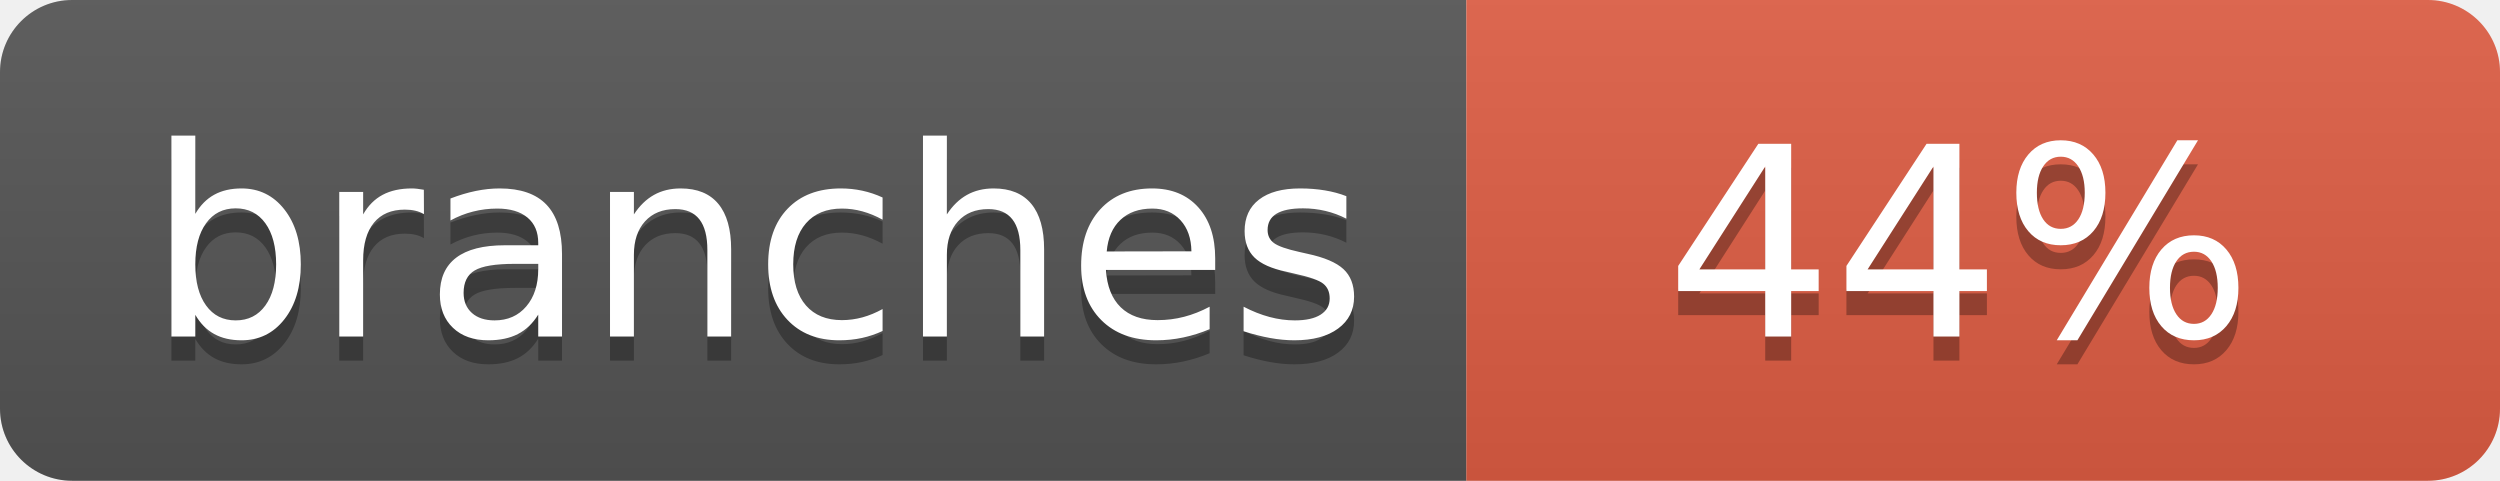
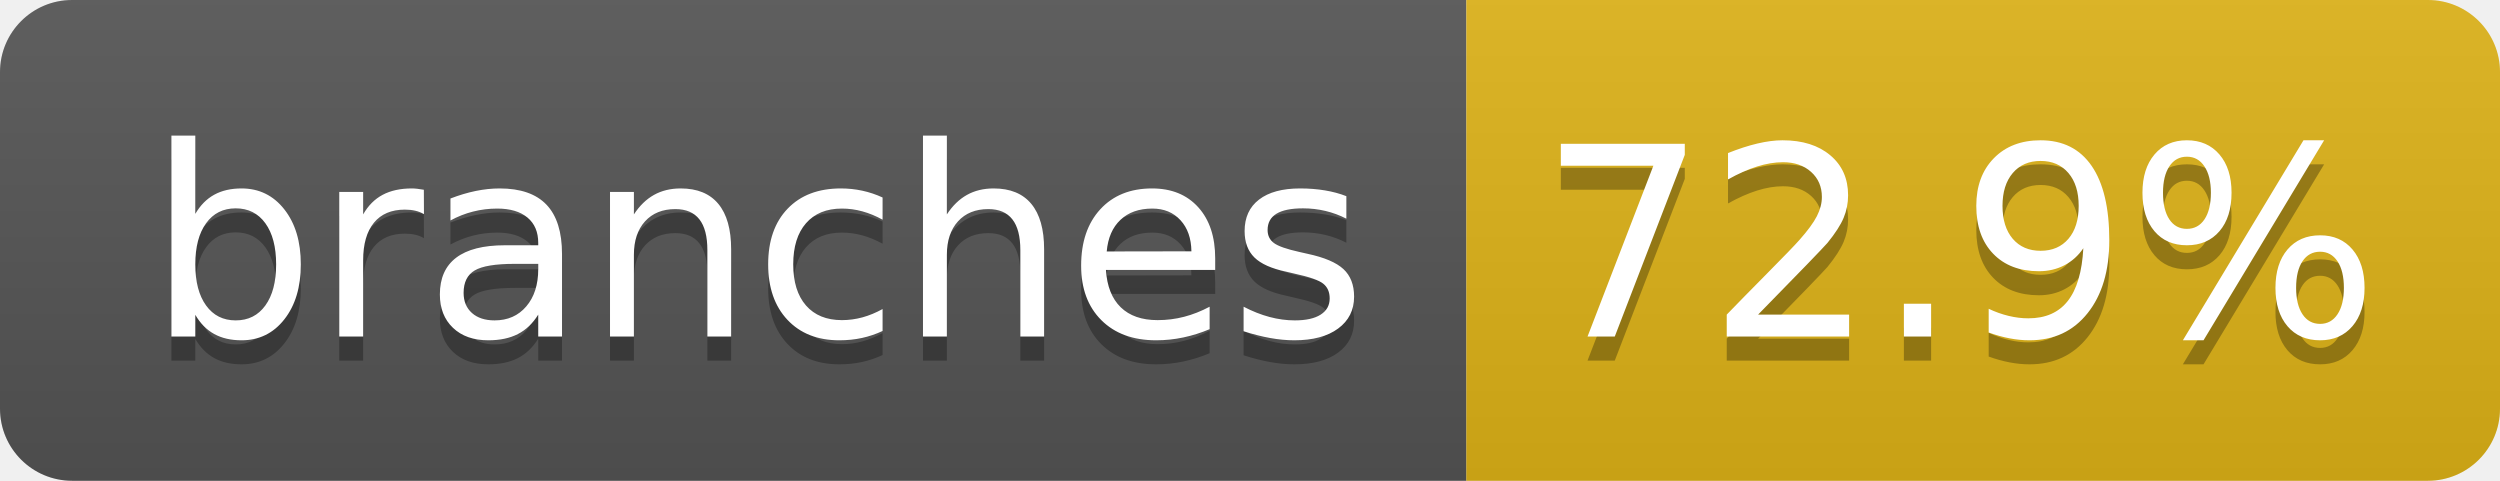
- <svg xmlns="http://www.w3.org/2000/svg" width="104" height="20" role="img" aria-label="branches: 44%">
+ <svg xmlns="http://www.w3.org/2000/svg" width="104" height="20" role="img" aria-label="branches: 72.9%">
  <linearGradient id="s" x2="0" y2="100%">
    <stop offset="0" stop-color="#bbb" stop-opacity=".1" />
    <stop offset="1" stop-opacity=".1" />
  </linearGradient>
  <clipPath id="r">
    <rect width="104" height="20" rx="3" fill="#fff" />
  </clipPath>
  <g clip-path="url(#r)">
    <rect width="61" height="20" fill="#555" />
-     <rect x="61" width="43" height="20" fill="#e05d44" />
+     <rect x="61" width="43" height="20" fill="#dfb317" />
    <rect width="104" height="20" fill="url(#s)" />
  </g>
  <g fill="#fff" text-anchor="middle" font-family="Verdana,Geneva,DejaVu Sans,sans-serif" text-rendering="geometricPrecision" font-size="110">
    <text aria-hidden="true" x="315" y="150" fill="#010101" fill-opacity=".3" transform="scale(.1)" textLength="510">branches</text>
    <text x="315" y="140" transform="scale(.1)" fill="#fff" textLength="510">branches</text>
-     <text aria-hidden="true" x="815" y="150" fill="#010101" fill-opacity=".3" transform="scale(.1)" textLength="250">44%</text>
-     <text x="815" y="140" transform="scale(.1)" fill="#fff" textLength="250">44%</text>
+     <text aria-hidden="true" x="815" y="150" fill="#010101" fill-opacity=".3" transform="scale(.1)" textLength="330">72.9%</text>
+     <text x="815" y="140" transform="scale(.1)" fill="#fff" textLength="330">72.9%</text>
  </g>
</svg>
